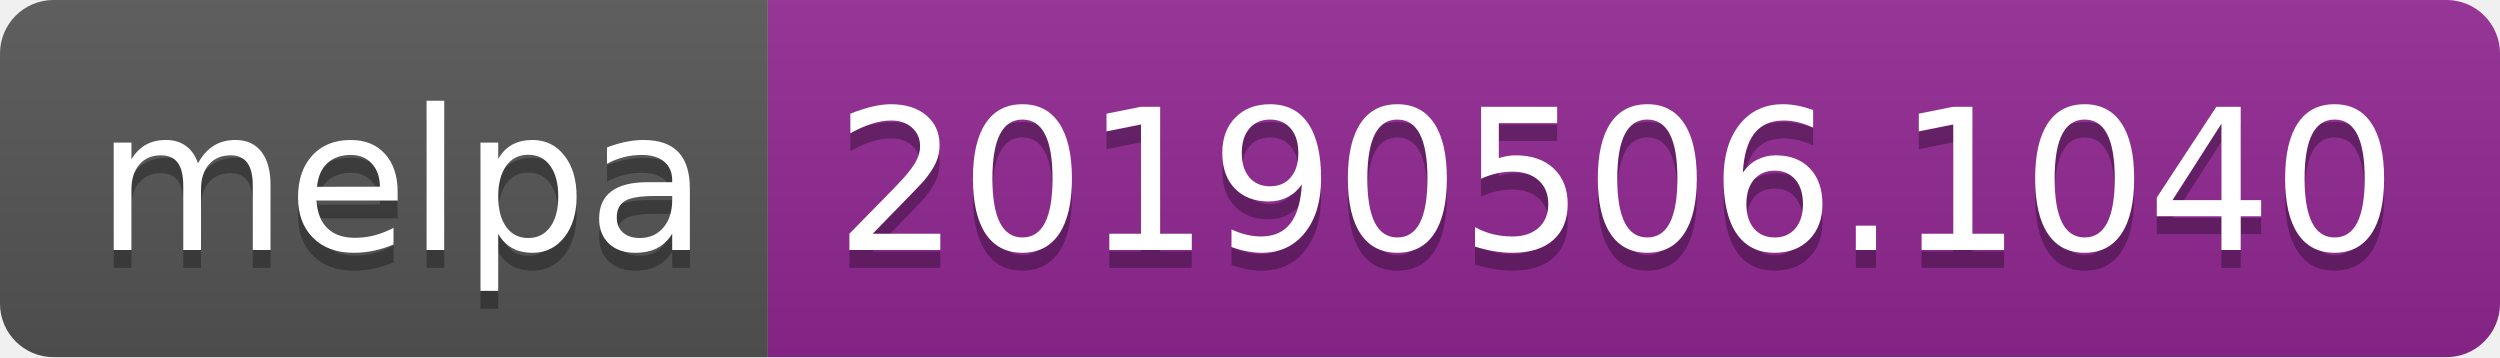
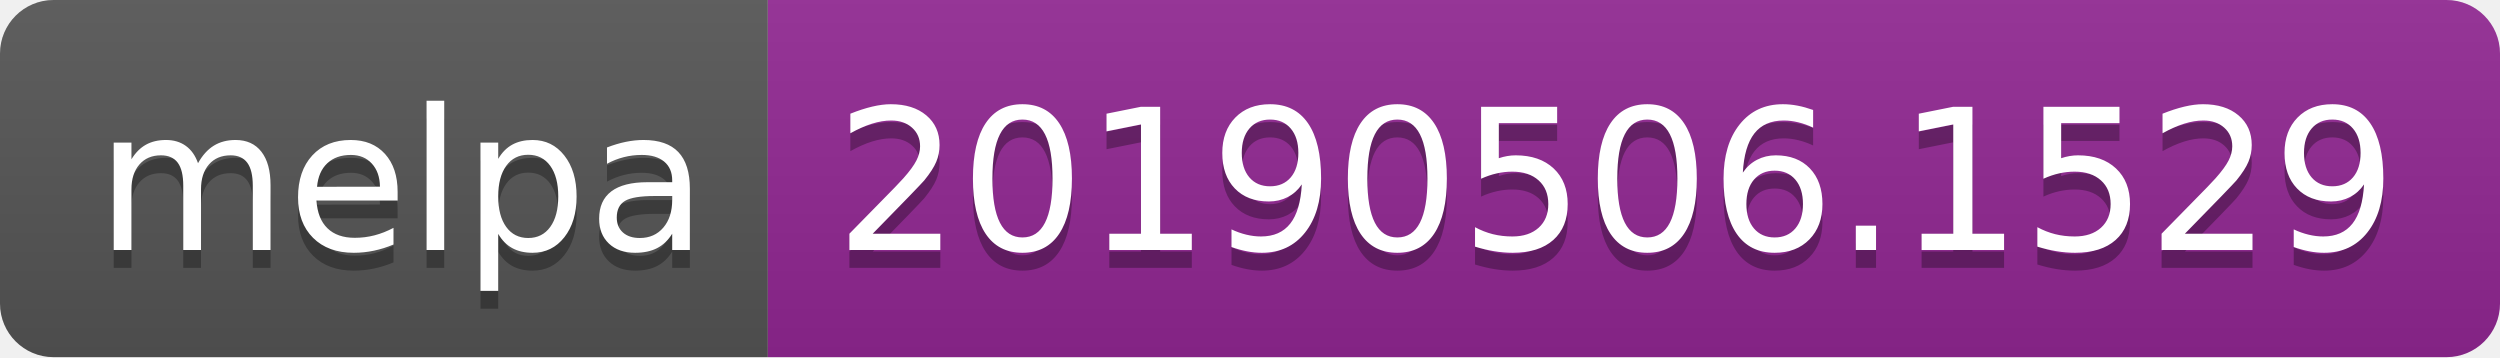
<svg xmlns="http://www.w3.org/2000/svg" width="140" height="20">
  <linearGradient id="b" x2="0" y2="100%">
    <stop offset="0" stop-color="#bbb" stop-opacity=".1" />
    <stop offset="1" stop-opacity=".1" />
  </linearGradient>
  <clipPath id="a">
    <rect width="140" height="20" rx="3" fill="#fff" />
  </clipPath>
  <g clip-path="url(#a)">
    <path fill="#555" d="M0 0h43v20H0z" />
    <path fill="#922793" d="M43 0h97v20H43z" />
    <path fill="url(#b)" d="M0 0h140v20H0z" />
  </g>
  <g fill="#fff" text-anchor="middle" font-family="DejaVu Sans,Verdana,Geneva,sans-serif" font-size="110">
    <text x="225" y="150" fill="#010101" fill-opacity=".3" transform="scale(.1)" textLength="330">melpa</text>
    <text x="225" y="140" transform="scale(.1)" textLength="330">melpa</text>
-     <text x="905" y="150" fill="#010101" fill-opacity=".3" transform="scale(.1)" textLength="870">20190506.1040</text>
-     <text x="905" y="140" transform="scale(.1)" textLength="870">20190506.1040</text>
+     <text x="905" y="150" fill="#010101" fill-opacity=".3" transform="scale(.1)" textLength="870">20190506.1529</text>
+     <text x="905" y="140" transform="scale(.1)" textLength="870">20190506.1529</text>
  </g>
</svg>
